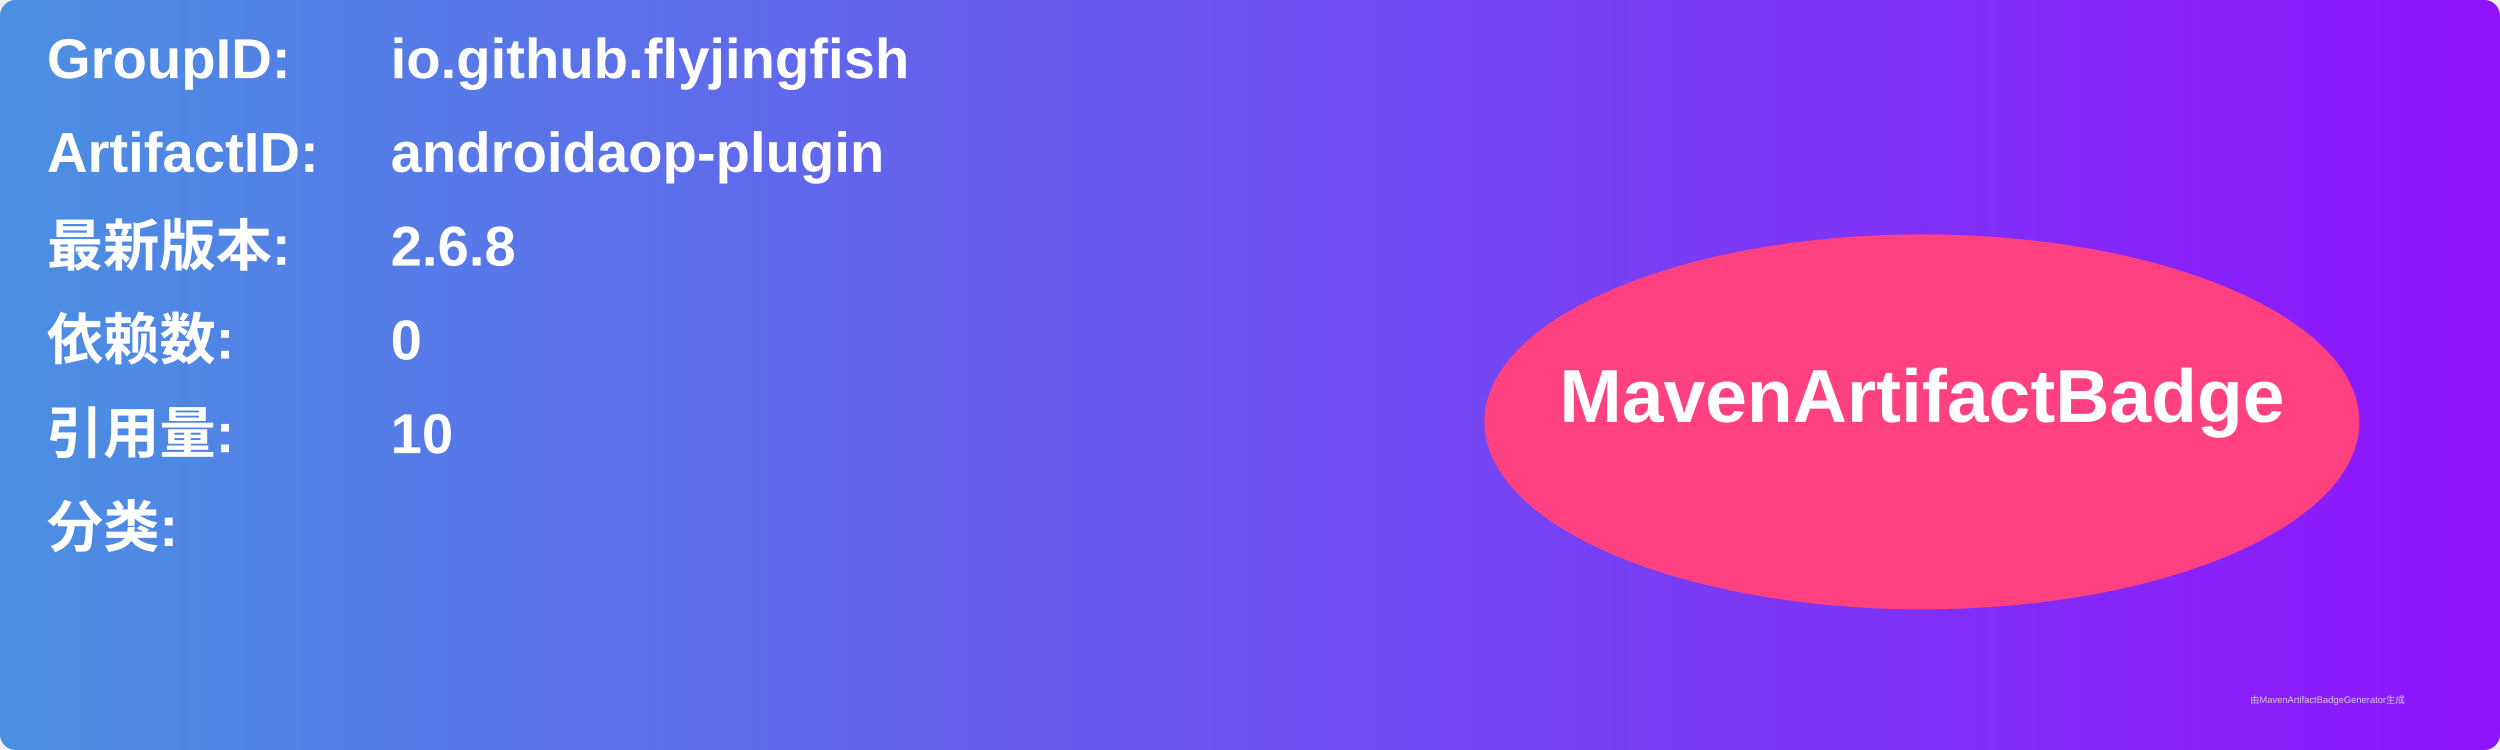
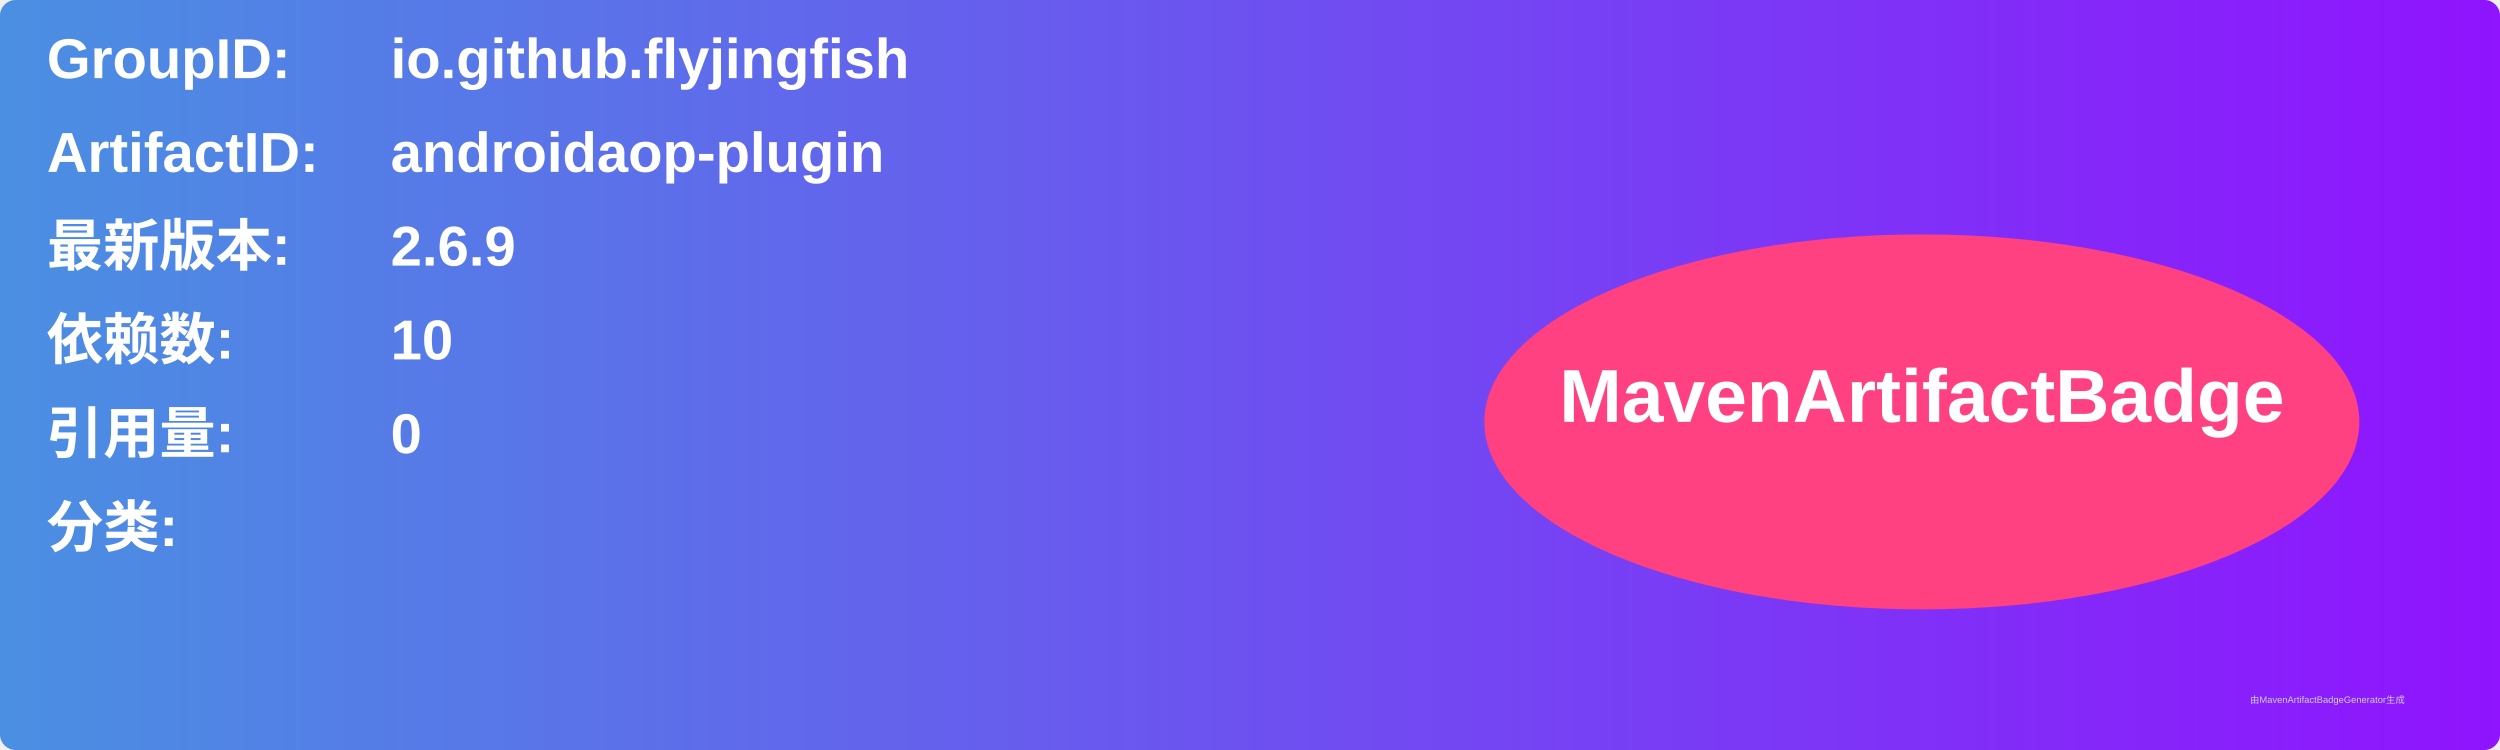
<svg xmlns="http://www.w3.org/2000/svg" width="800" height="240" viewBox="0 0 800 240">
  <linearGradient id="grad" x1="0%" y1="0%" x2="100%" y2="0%">
    <stop offset="0%" stop-color="#4a90e2" />
    <stop offset="100%" stop-color="#9013fe" />
  </linearGradient>
  <rect width="100%" height="100%" rx="5" ry="5" fill="url(#grad)" />
  <g transform="translate(15, 15)">
    <text x="0" y="10" font-family="Arial" font-size="18" fill="white" font-weight="bold" width="260">GroupID:</text>
    <text x="110" y="10" font-family="Arial" font-size="18" fill="white" font-weight="bold" width="460">io.github.flyjingfish</text>
    <text x="0" y="40" font-family="Arial" font-size="18" fill="white" font-weight="bold" width="260">ArtifactID:</text>
    <text x="110" y="40" font-family="Arial" font-size="18" fill="white" font-weight="bold" width="460">androidaop-plugin</text>
    <text x="0" y="70" font-family="Arial" font-size="18" fill="white" font-weight="bold">最新版本:</text>
    <text x="110" y="70" font-family="Arial" font-size="18" fill="white" font-weight="bold">
-       <tspan font-weight="bold">2.6.8</tspan>
+       <tspan font-weight="bold">2.6.9</tspan>
    </text>
    <text x="0" y="100" font-family="Arial" font-size="18" fill="white" font-weight="bold">依赖数: </text>
    <text x="110" y="100" font-family="Arial" font-size="18" fill="white">
-       <tspan font-weight="bold">0</tspan>
+       <tspan font-weight="bold">10</tspan>
    </text>
    <text x="0" y="130" font-family="Arial" font-size="18" fill="white" font-weight="bold">引用量: </text>
    <text x="110" y="130" font-family="Arial" font-size="18" fill="white">
-       <tspan font-weight="bold">10</tspan>
+       <tspan font-weight="bold">0</tspan>
    </text>
    <text x="0" y="160" font-family="Arial" font-size="18" fill="white" font-weight="bold">分类:</text>
    <text x="10" y="190" font-family="Arial" font-size="10" fill="white">
      <tspan font-weight="bold" />
    </text>
    <ellipse cx="600" cy="120" rx="140" ry="60" fill="#ff4081" />
    <text x="600" y="120" text-anchor="middle" font-family="Arial" font-size="24" fill="white" font-weight="bold">MavenArtifactBadge</text>
  </g>
  <text x="720" y="225" font-family="Arial" font-size="3" fill="#d0d0d0">由MavenArtifactBadgeGenerator生成</text>
</svg>
